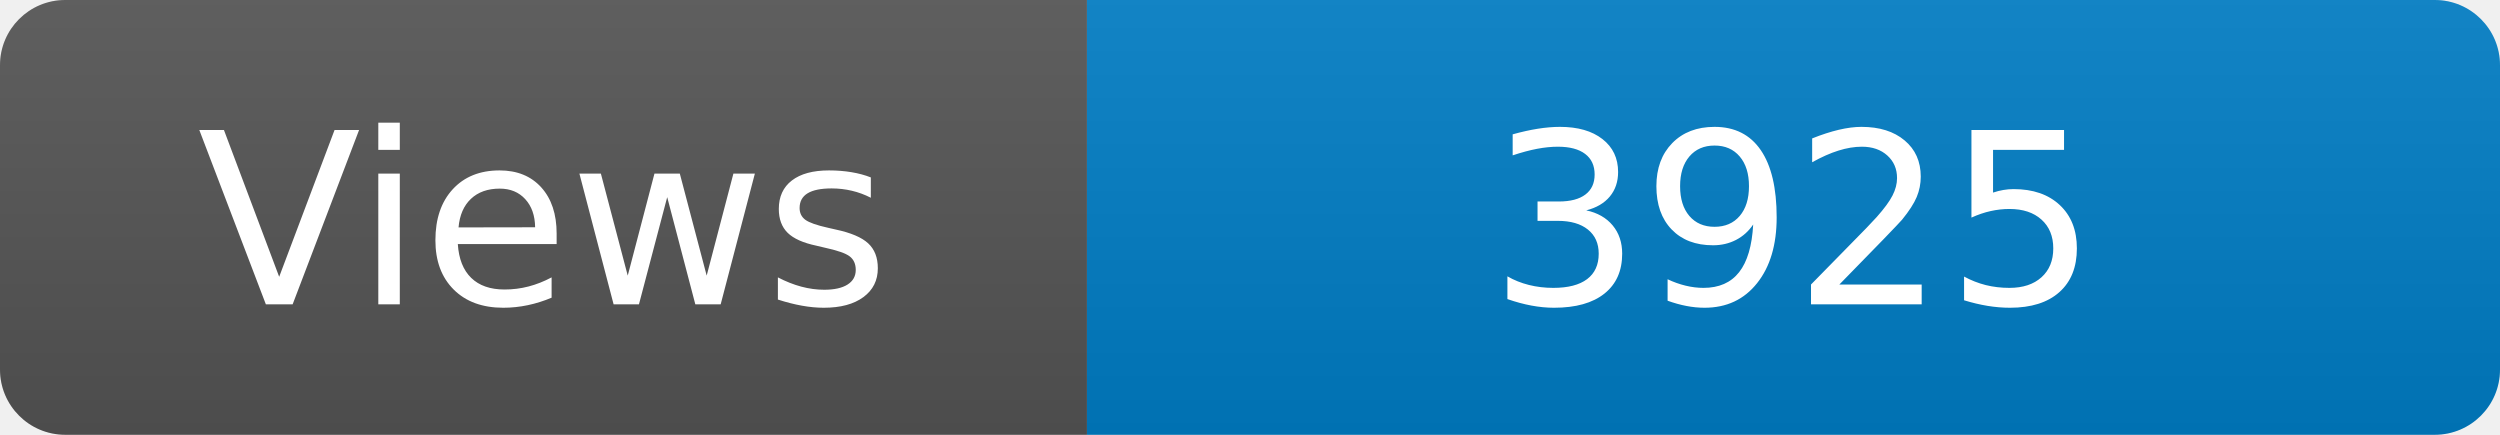
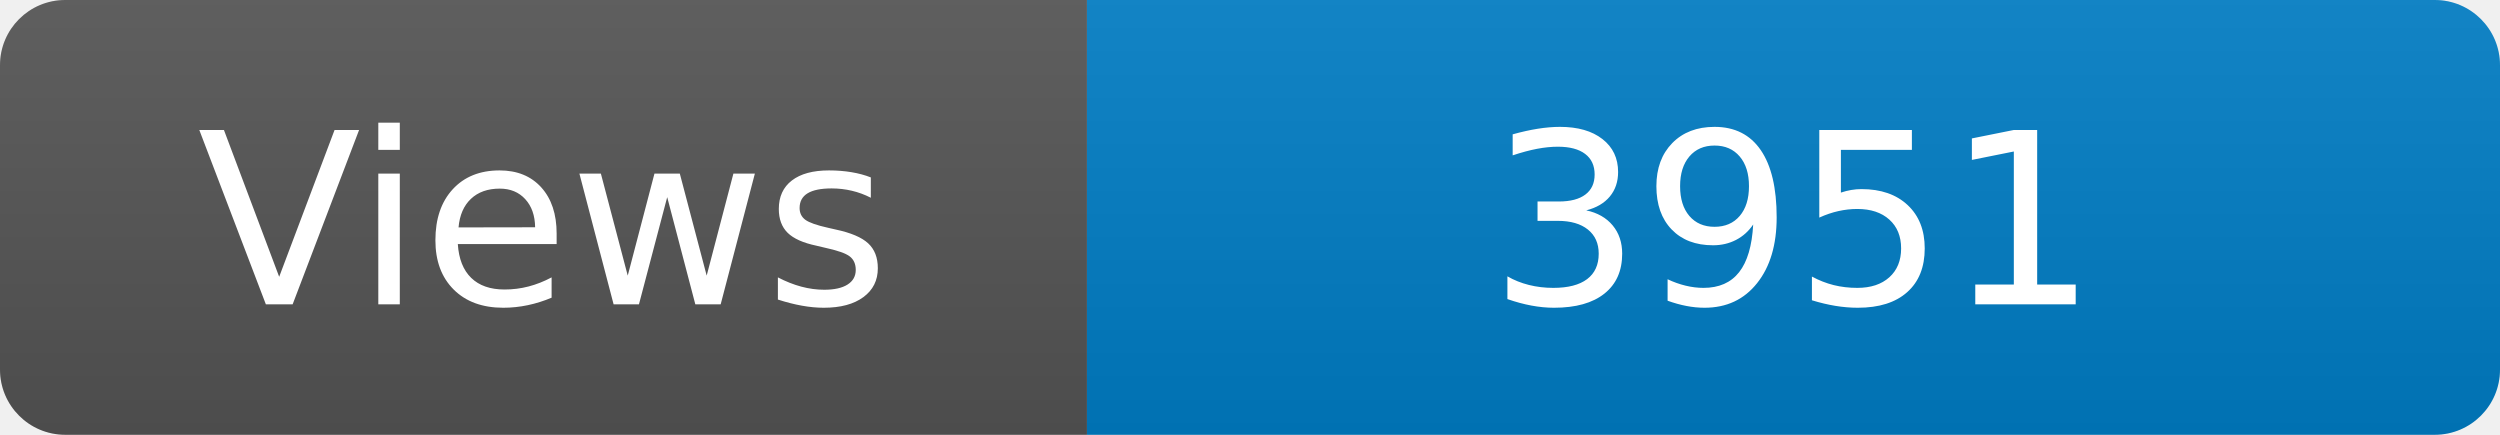
<svg xmlns="http://www.w3.org/2000/svg" width="115" height="20" role="img" aria-label="Maintained?: yes">
  <linearGradient id="s" x2="0" y2="100%">
    <stop offset="0" stop-color="#bbb" stop-opacity=".1" />
    <stop offset="1" stop-opacity=".1" />
  </linearGradient>
  <clipPath id="r">
    <rect width="115" height="20" rx="3" fill="#fff" />
  </clipPath>
  <g clip-path="url(#r)">
    <rect width="50" height="20" fill="#555" />
    <rect x="50" width="160" height="20" fill="#007ec6" />
    <rect width="115" height="20" fill="url(#s)" />
  </g>
  <g fill="#fff" text-anchor="middle" font-family="Verdana,Geneva,DejaVu Sans,sans-serif" font-size="110">
    <text x="250" y="140" transform="scale(.1)" fill="#fff">Views</text>
-     <text x="825" y="140" transform="scale(.1)" fill="#fff">3925</text>
+     <text x="825" y="140" transform="scale(.1)" fill="#fff">3951</text>
  </g>
</svg>
